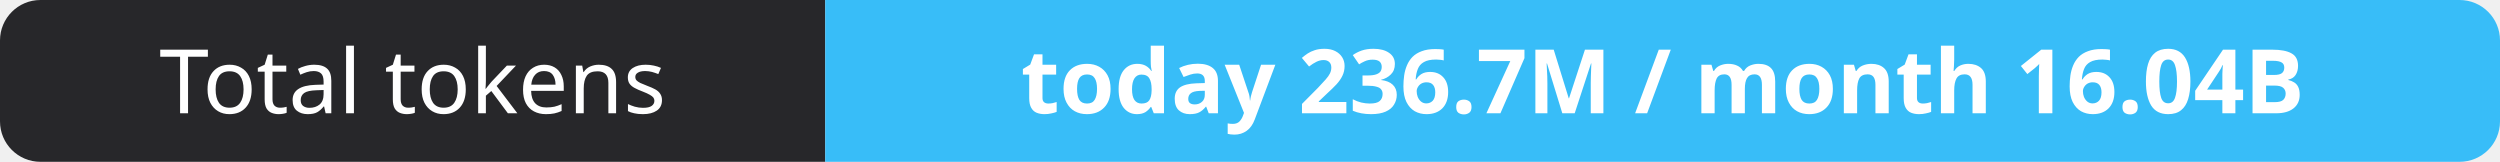
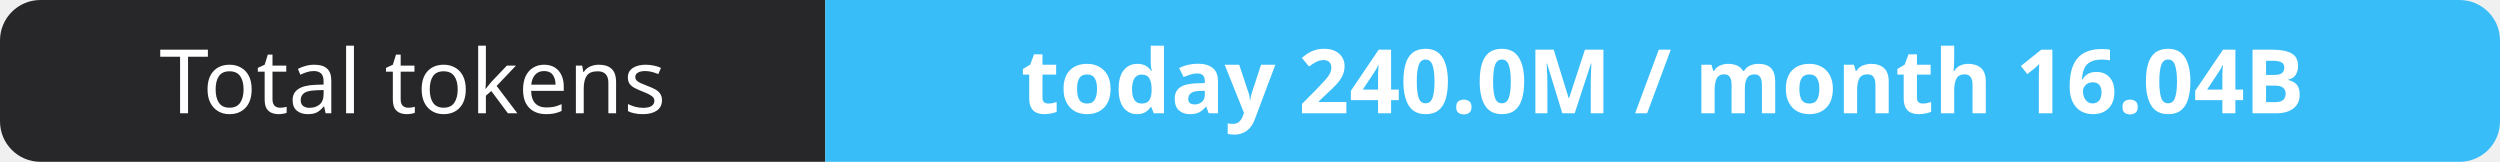
- <svg xmlns="http://www.w3.org/2000/svg" width="309" height="20" role="img" aria-label="Total tokens: today 236.7M / month 16.04B">
+ <svg xmlns="http://www.w3.org/2000/svg" width="309" height="20" role="img" aria-label="Total tokens: today 240.0M / month 16.04B">
  <clipPath id="r">
    <rect width="309" height="20" rx="5" fill="#fff" />
  </clipPath>
  <g clip-path="url(#r)">
    <rect width="102" height="20" fill="#27272a" />
    <rect x="102" width="207" height="20" fill="#38bdf8" />
  </g>
  <g fill="#fff" text-anchor="middle" font-family="Verdana,Geneva,sans-serif" font-size="11">
    <text x="51.0" y="14">Total tokens</text>
-     <text x="205.5" y="14" font-weight="700">today 236.7M / month 16.04B</text>
+     <text x="205.5" y="14" font-weight="700">today 240.0M / month 16.04B</text>
  </g>
</svg>
